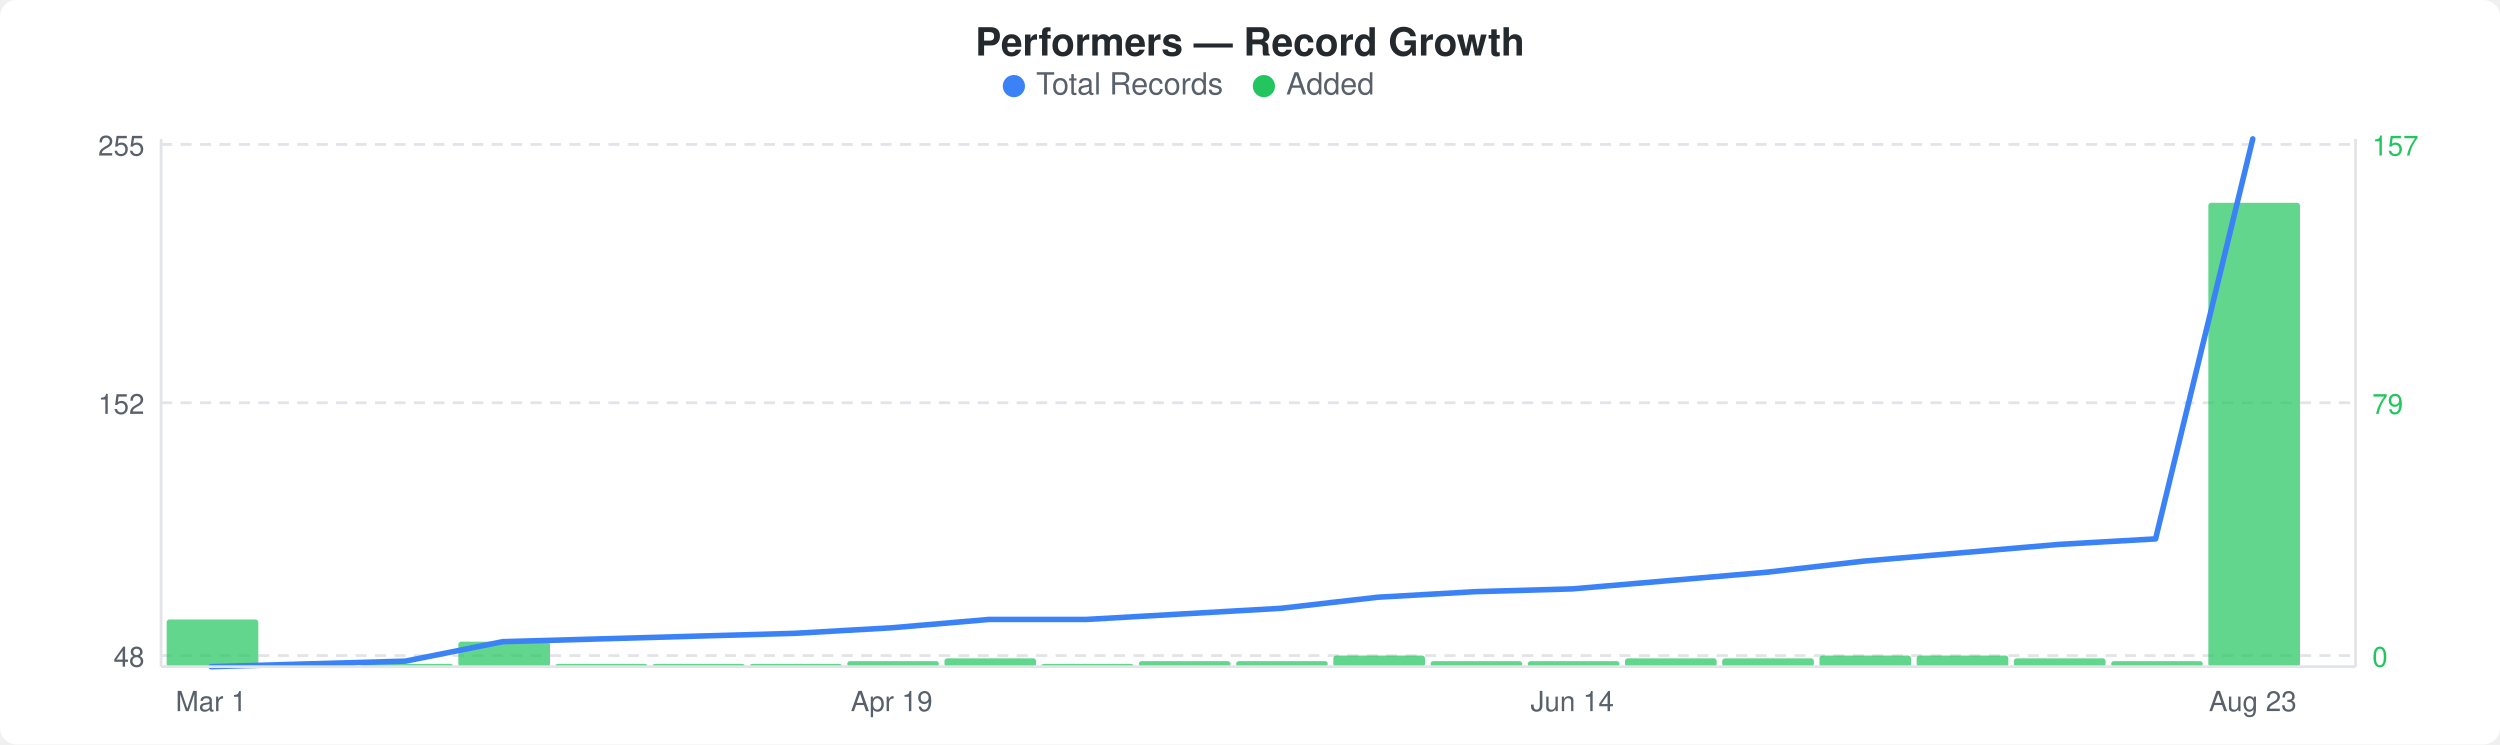
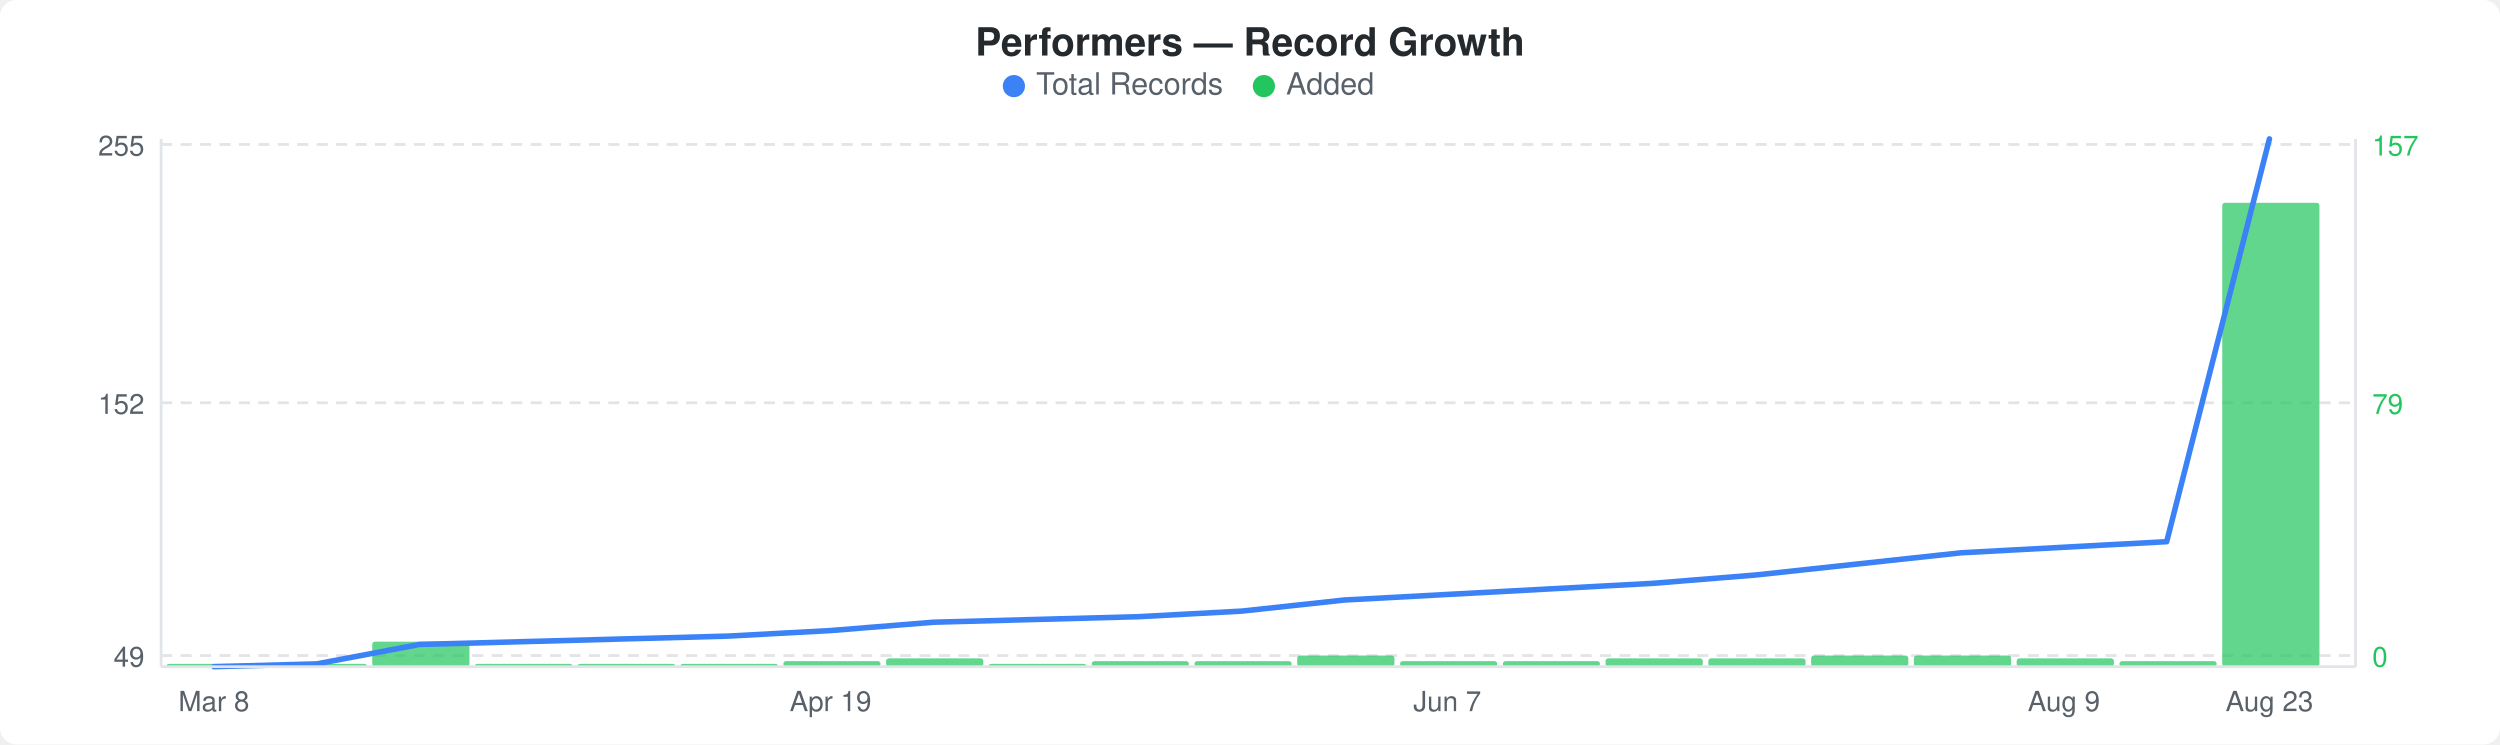
<svg xmlns="http://www.w3.org/2000/svg" width="900" height="268" viewBox="0 0 900 268">
  <rect width="900" height="268" fill="#ffffff" rx="6" ry="6" />
  <text x="450" y="20" text-anchor="middle" font-family="-apple-system, BlinkMacSystemFont, &quot;Segoe UI&quot;, Helvetica, Arial, sans-serif" font-size="14" font-weight="600" fill="#24292e">Performers — Record Growth</text>
  <circle cx="365" cy="31" r="4" fill="#3b82f6" />
  <text x="373" y="34" font-family="-apple-system, BlinkMacSystemFont, &quot;Segoe UI&quot;, Helvetica, Arial, sans-serif" font-size="11" fill="#586069">Total Records</text>
  <circle cx="455" cy="31" r="4" fill="#22c55e" />
  <text x="463" y="34" font-family="-apple-system, BlinkMacSystemFont, &quot;Segoe UI&quot;, Helvetica, Arial, sans-serif" font-size="11" fill="#586069">Added</text>
  <line x1="58" y1="52" x2="848" y2="52" stroke="#e1e4e8" stroke-width="1" stroke-dasharray="4,3" />
  <line x1="58" y1="145" x2="848" y2="145" stroke="#e1e4e8" stroke-width="1" stroke-dasharray="4,3" />
  <line x1="58" y1="236" x2="848" y2="236" stroke="#e1e4e8" stroke-width="1" stroke-dasharray="4,3" />
-   <rect x="60" y="223" width="33" height="17" rx="1" fill="#22c55eb3" />
-   <rect x="95" y="239" width="33" height="1" rx="1" fill="#22c55eb3" />
-   <rect x="130" y="239" width="33" height="1" rx="1" fill="#22c55eb3" />
-   <rect x="165" y="231" width="33" height="9" rx="1" fill="#22c55eb3" />
-   <rect x="200" y="239" width="33" height="1" rx="1" fill="#22c55eb3" />
-   <rect x="235" y="239" width="33" height="1" rx="1" fill="#22c55eb3" />
-   <rect x="270" y="239" width="33" height="1" rx="1" fill="#22c55eb3" />
-   <rect x="305" y="238" width="33" height="2" rx="1" fill="#22c55eb3" />
-   <rect x="340" y="237" width="33" height="3" rx="1" fill="#22c55eb3" />
-   <rect x="375" y="239" width="33" height="1" rx="1" fill="#22c55eb3" />
-   <rect x="410" y="238" width="33" height="2" rx="1" fill="#22c55eb3" />
-   <rect x="445" y="238" width="33" height="2" rx="1" fill="#22c55eb3" />
-   <rect x="480" y="236" width="33" height="4" rx="1" fill="#22c55eb3" />
-   <rect x="515" y="238" width="33" height="2" rx="1" fill="#22c55eb3" />
-   <rect x="550" y="238" width="33" height="2" rx="1" fill="#22c55eb3" />
-   <rect x="585" y="237" width="33" height="3" rx="1" fill="#22c55eb3" />
-   <rect x="620" y="237" width="33" height="3" rx="1" fill="#22c55eb3" />
-   <rect x="655" y="236" width="33" height="4" rx="1" fill="#22c55eb3" />
-   <rect x="690" y="236" width="33" height="4" rx="1" fill="#22c55eb3" />
-   <rect x="725" y="237" width="33" height="3" rx="1" fill="#22c55eb3" />
-   <rect x="760" y="238" width="33" height="2" rx="1" fill="#22c55eb3" />
-   <rect x="795" y="73" width="33" height="167" rx="1" fill="#22c55eb3" />
-   <polyline points="76,240 111,239 146,238 181,231 216,230 251,229 286,228 321,226 356,223 391,223 426,221 461,219 496,215 531,213 566,212 601,209 636,206 671,202 706,199 741,196 776,194 811,50" fill="none" stroke="#3b82f6" stroke-width="2" stroke-linejoin="round" stroke-linecap="round" />
+   <rect x="60" y="239" width="35" height="1" rx="1" fill="#22c55eb3" />
+   <rect x="97" y="239" width="35" height="1" rx="1" fill="#22c55eb3" />
+   <rect x="134" y="231" width="35" height="9" rx="1" fill="#22c55eb3" />
+   <rect x="171" y="239" width="35" height="1" rx="1" fill="#22c55eb3" />
+   <rect x="208" y="239" width="35" height="1" rx="1" fill="#22c55eb3" />
+   <rect x="245" y="239" width="35" height="1" rx="1" fill="#22c55eb3" />
+   <rect x="282" y="238" width="35" height="2" rx="1" fill="#22c55eb3" />
+   <rect x="319" y="237" width="35" height="3" rx="1" fill="#22c55eb3" />
+   <rect x="356" y="239" width="35" height="1" rx="1" fill="#22c55eb3" />
+   <rect x="393" y="238" width="35" height="2" rx="1" fill="#22c55eb3" />
+   <rect x="430" y="238" width="35" height="2" rx="1" fill="#22c55eb3" />
+   <rect x="467" y="236" width="35" height="4" rx="1" fill="#22c55eb3" />
+   <rect x="504" y="238" width="35" height="2" rx="1" fill="#22c55eb3" />
+   <rect x="541" y="238" width="35" height="2" rx="1" fill="#22c55eb3" />
+   <rect x="578" y="237" width="35" height="3" rx="1" fill="#22c55eb3" />
+   <rect x="615" y="237" width="35" height="3" rx="1" fill="#22c55eb3" />
+   <rect x="652" y="236" width="35" height="4" rx="1" fill="#22c55eb3" />
+   <rect x="689" y="236" width="35" height="4" rx="1" fill="#22c55eb3" />
+   <rect x="726" y="237" width="35" height="3" rx="1" fill="#22c55eb3" />
+   <rect x="763" y="238" width="35" height="2" rx="1" fill="#22c55eb3" />
+   <rect x="800" y="73" width="35" height="167" rx="1" fill="#22c55eb3" />
+   <polyline points="77,240 114,239 151,232 188,231 225,230 262,229 299,227 336,224 373,223 410,222 447,220 484,216 521,214 558,212 595,210 632,207 669,203 706,199 743,197 780,195 817,50" fill="none" stroke="#3b82f6" stroke-width="2" stroke-linejoin="round" stroke-linecap="round" />
  <text x="52" y="56" text-anchor="end" font-family="-apple-system, BlinkMacSystemFont, &quot;Segoe UI&quot;, Helvetica, Arial, sans-serif" font-size="10" fill="#586069">255</text>
  <text x="52" y="149" text-anchor="end" font-family="-apple-system, BlinkMacSystemFont, &quot;Segoe UI&quot;, Helvetica, Arial, sans-serif" font-size="10" fill="#586069">152</text>
-   <text x="52" y="240" text-anchor="end" font-family="-apple-system, BlinkMacSystemFont, &quot;Segoe UI&quot;, Helvetica, Arial, sans-serif" font-size="10" fill="#586069">48</text>
+   <text x="52" y="240" text-anchor="end" font-family="-apple-system, BlinkMacSystemFont, &quot;Segoe UI&quot;, Helvetica, Arial, sans-serif" font-size="10" fill="#586069">49</text>
  <text x="854" y="56" text-anchor="start" font-family="-apple-system, BlinkMacSystemFont, &quot;Segoe UI&quot;, Helvetica, Arial, sans-serif" font-size="10" fill="#22c55e">157</text>
  <text x="854" y="149" text-anchor="start" font-family="-apple-system, BlinkMacSystemFont, &quot;Segoe UI&quot;, Helvetica, Arial, sans-serif" font-size="10" fill="#22c55e">79</text>
  <text x="854" y="240" text-anchor="start" font-family="-apple-system, BlinkMacSystemFont, &quot;Segoe UI&quot;, Helvetica, Arial, sans-serif" font-size="10" fill="#22c55e">0</text>
  <line x1="58" y1="50" x2="58" y2="240" stroke="#e1e4e8" stroke-width="1" />
  <line x1="58" y1="240" x2="848" y2="240" stroke="#e1e4e8" stroke-width="1" />
  <line x1="848" y1="50" x2="848" y2="240" stroke="#e1e4e8" stroke-width="1" />
-   <text x="76" y="256" text-anchor="middle" font-family="-apple-system, BlinkMacSystemFont, &quot;Segoe UI&quot;, Helvetica, Arial, sans-serif" font-size="10" fill="#586069">Mar 1</text>
-   <text x="321" y="256" text-anchor="middle" font-family="-apple-system, BlinkMacSystemFont, &quot;Segoe UI&quot;, Helvetica, Arial, sans-serif" font-size="10" fill="#586069">Apr 19</text>
-   <text x="566" y="256" text-anchor="middle" font-family="-apple-system, BlinkMacSystemFont, &quot;Segoe UI&quot;, Helvetica, Arial, sans-serif" font-size="10" fill="#586069">Jun 14</text>
-   <text x="811" y="256" text-anchor="middle" font-family="-apple-system, BlinkMacSystemFont, &quot;Segoe UI&quot;, Helvetica, Arial, sans-serif" font-size="10" fill="#586069">Aug 23</text>
+   <text x="77" y="256" text-anchor="middle" font-family="-apple-system, BlinkMacSystemFont, &quot;Segoe UI&quot;, Helvetica, Arial, sans-serif" font-size="10" fill="#586069">Mar 8</text>
+   <text x="299" y="256" text-anchor="middle" font-family="-apple-system, BlinkMacSystemFont, &quot;Segoe UI&quot;, Helvetica, Arial, sans-serif" font-size="10" fill="#586069">Apr 19</text>
+   <text x="521" y="256" text-anchor="middle" font-family="-apple-system, BlinkMacSystemFont, &quot;Segoe UI&quot;, Helvetica, Arial, sans-serif" font-size="10" fill="#586069">Jun 7</text>
+   <text x="743" y="256" text-anchor="middle" font-family="-apple-system, BlinkMacSystemFont, &quot;Segoe UI&quot;, Helvetica, Arial, sans-serif" font-size="10" fill="#586069">Aug 9</text>
+   <text x="817" y="256" text-anchor="middle" font-family="-apple-system, BlinkMacSystemFont, &quot;Segoe UI&quot;, Helvetica, Arial, sans-serif" font-size="10" fill="#586069">Aug 23</text>
</svg>
